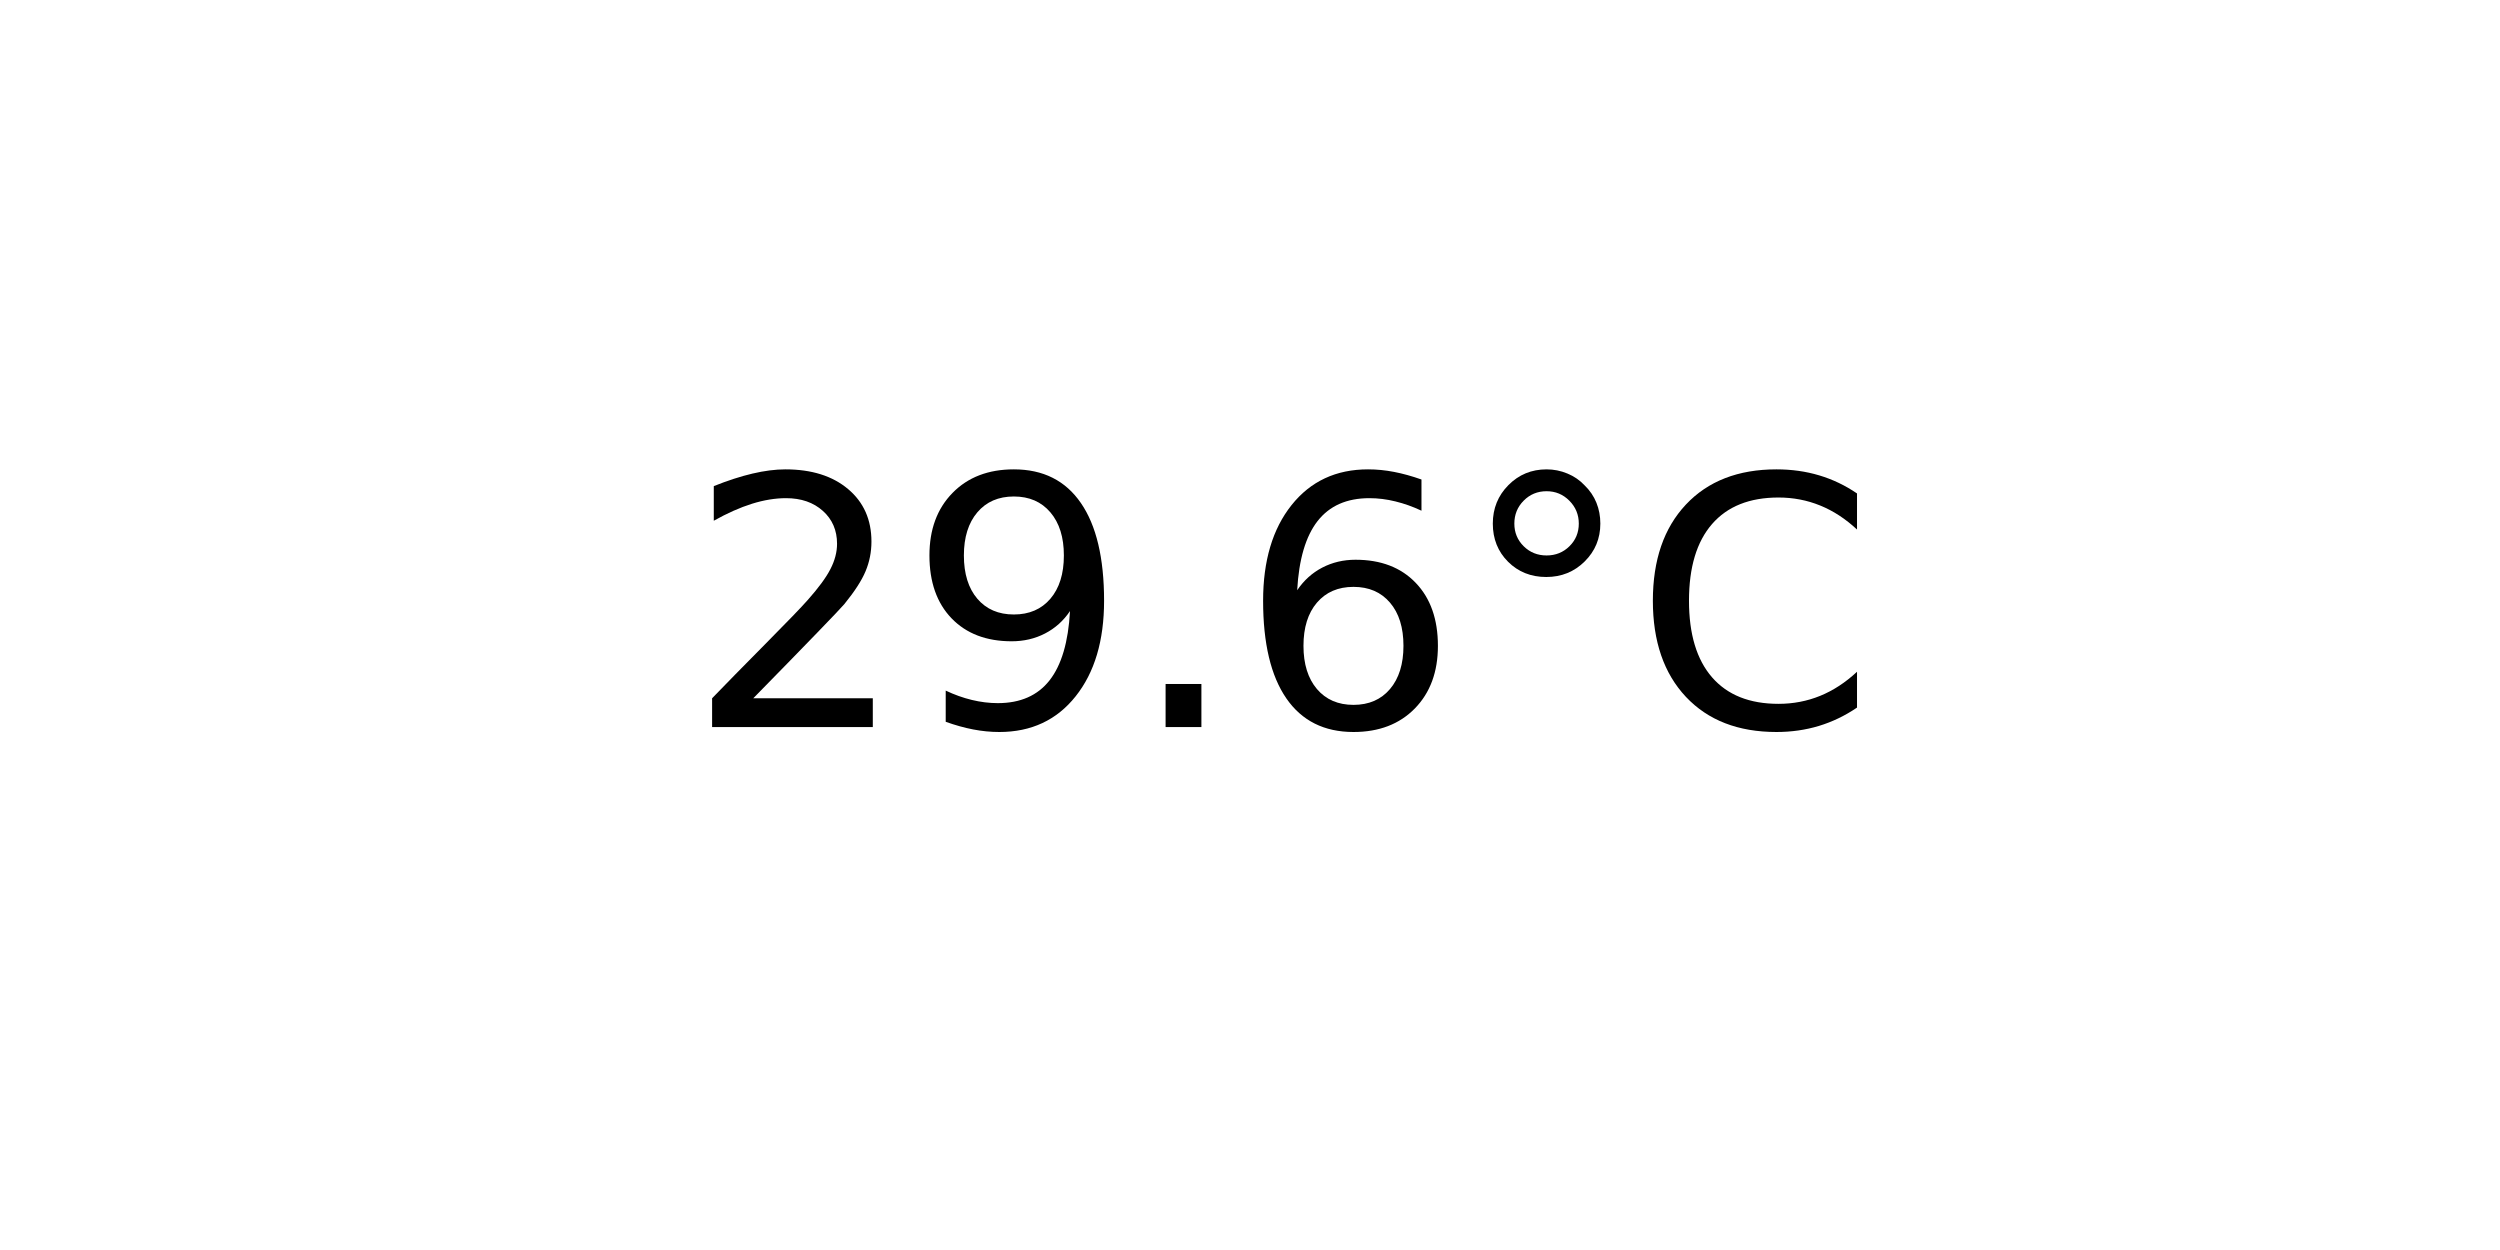
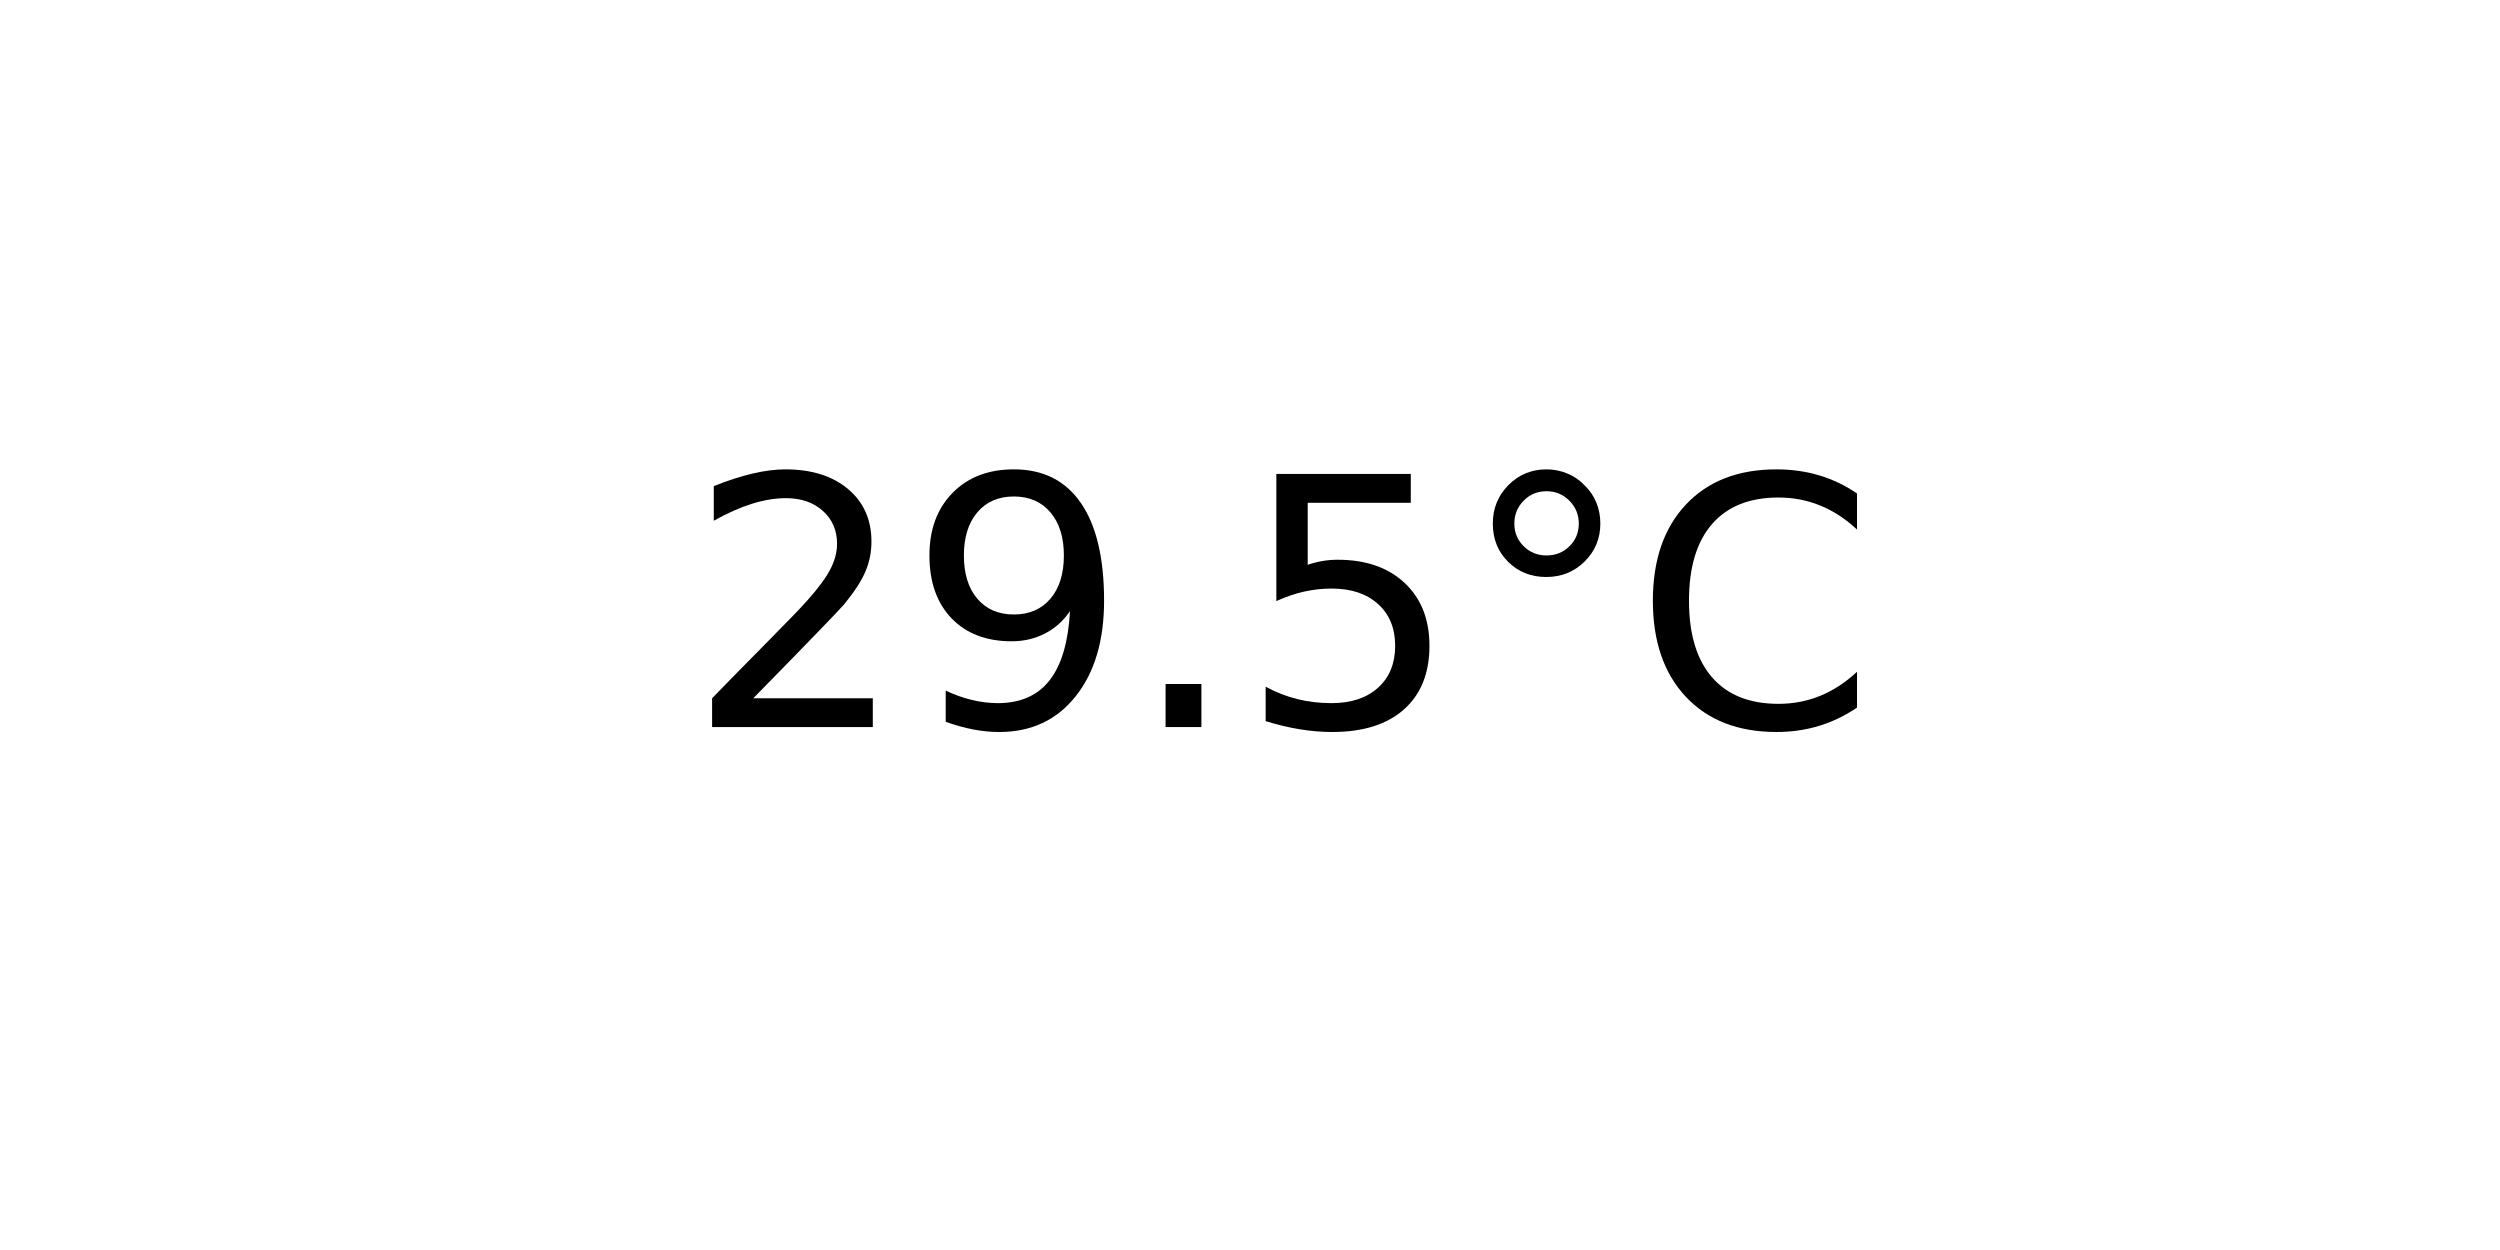
<svg xmlns="http://www.w3.org/2000/svg" xmlns:xlink="http://www.w3.org/1999/xlink" width="72pt" height="36pt" viewBox="0 0 72 36" version="1.1">
  <defs>
    <style type="text/css">*{stroke-linejoin: round; stroke-linecap: butt}</style>
  </defs>
  <g id="figure_1">
    <g id="axes_1">
      <g id="text_1">
        <g transform="translate(19.77578 20.93937) scale(0.1 -0.1)">
          <defs>
            <path id="DejaVuSans-32" d="M 1228 531  L 3431 531  L 3431 0  L 469 0  L 469 531  Q 828 903 1448 1529  Q 2069 2156 2228 2338  Q 2531 2678 2651 2914  Q 2772 3150 2772 3378  Q 2772 3750 2511 3984  Q 2250 4219 1831 4219  Q 1534 4219 1204 4116  Q 875 4013 500 3803  L 500 4441  Q 881 4594 1212 4672  Q 1544 4750 1819 4750  Q 2544 4750 2975 4387  Q 3406 4025 3406 3419  Q 3406 3131 3298 2873  Q 3191 2616 2906 2266  Q 2828 2175 2409 1742  Q 1991 1309 1228 531  z " transform="scale(0.015625)" />
            <path id="DejaVuSans-39" d="M 703 97  L 703 672  Q 941 559 1184 500  Q 1428 441 1663 441  Q 2288 441 2617 861  Q 2947 1281 2994 2138  Q 2813 1869 2534 1725  Q 2256 1581 1919 1581  Q 1219 1581 811 2004  Q 403 2428 403 3163  Q 403 3881 828 4315  Q 1253 4750 1959 4750  Q 2769 4750 3195 4129  Q 3622 3509 3622 2328  Q 3622 1225 3098 567  Q 2575 -91 1691 -91  Q 1453 -91 1209 -44  Q 966 3 703 97  z M 1959 2075  Q 2384 2075 2632 2365  Q 2881 2656 2881 3163  Q 2881 3666 2632 3958  Q 2384 4250 1959 4250  Q 1534 4250 1286 3958  Q 1038 3666 1038 3163  Q 1038 2656 1286 2365  Q 1534 2075 1959 2075  z " transform="scale(0.015625)" />
            <path id="DejaVuSans-2e" d="M 684 794  L 1344 794  L 1344 0  L 684 0  L 684 794  z " transform="scale(0.015625)" />
-             <path id="DejaVuSans-36" d="M 2113 2584  Q 1688 2584 1439 2293  Q 1191 2003 1191 1497  Q 1191 994 1439 701  Q 1688 409 2113 409  Q 2538 409 2786 701  Q 3034 994 3034 1497  Q 3034 2003 2786 2293  Q 2538 2584 2113 2584  z M 3366 4563  L 3366 3988  Q 3128 4100 2886 4159  Q 2644 4219 2406 4219  Q 1781 4219 1451 3797  Q 1122 3375 1075 2522  Q 1259 2794 1537 2939  Q 1816 3084 2150 3084  Q 2853 3084 3261 2657  Q 3669 2231 3669 1497  Q 3669 778 3244 343  Q 2819 -91 2113 -91  Q 1303 -91 875 529  Q 447 1150 447 2328  Q 447 3434 972 4092  Q 1497 4750 2381 4750  Q 2619 4750 2861 4703  Q 3103 4656 3366 4563  z " transform="scale(0.015625)" />
+             <path id="DejaVuSans-35" d="M 691 4666  L 3169 4666  L 3169 4134  L 1269 4134  L 1269 2991  Q 1406 3038 1543 3061  Q 1681 3084 1819 3084  Q 2600 3084 3056 2656  Q 3513 2228 3513 1497  Q 3513 744 3044 326  Q 2575 -91 1722 -91  Q 1428 -91 1123 -41  Q 819 9 494 109  L 494 744  Q 775 591 1075 516  Q 1375 441 1709 441  Q 2250 441 2565 725  Q 2881 1009 2881 1497  Q 2881 1984 2565 2268  Q 2250 2553 1709 2553  Q 1456 2553 1204 2497  Q 953 2441 691 2322  L 691 4666  z " transform="scale(0.015625)" />
            <path id="DejaVuSans-b0" d="M 1600 4347  Q 1350 4347 1178 4173  Q 1006 4000 1006 3750  Q 1006 3503 1178 3333  Q 1350 3163 1600 3163  Q 1850 3163 2022 3333  Q 2194 3503 2194 3750  Q 2194 3997 2020 4172  Q 1847 4347 1600 4347  z M 1600 4750  Q 1800 4750 1984 4673  Q 2169 4597 2303 4453  Q 2447 4313 2519 4134  Q 2591 3956 2591 3750  Q 2591 3338 2302 3052  Q 2013 2766 1594 2766  Q 1172 2766 890 3047  Q 609 3328 609 3750  Q 609 4169 896 4459  Q 1184 4750 1600 4750  z " transform="scale(0.015625)" />
            <path id="DejaVuSans-43" d="M 4122 4306  L 4122 3641  Q 3803 3938 3442 4084  Q 3081 4231 2675 4231  Q 1875 4231 1450 3742  Q 1025 3253 1025 2328  Q 1025 1406 1450 917  Q 1875 428 2675 428  Q 3081 428 3442 575  Q 3803 722 4122 1019  L 4122 359  Q 3791 134 3420 21  Q 3050 -91 2638 -91  Q 1578 -91 968 557  Q 359 1206 359 2328  Q 359 3453 968 4101  Q 1578 4750 2638 4750  Q 3056 4750 3426 4639  Q 3797 4528 4122 4306  z " transform="scale(0.015625)" />
          </defs>
          <use xlink:href="#DejaVuSans-32" />
          <use xlink:href="#DejaVuSans-39" x="63.623" />
          <use xlink:href="#DejaVuSans-2e" x="127.246" />
-           <use xlink:href="#DejaVuSans-36" x="159.033" />
+           <use xlink:href="#DejaVuSans-35" x="159.033" />
          <use xlink:href="#DejaVuSans-b0" x="222.656" />
          <use xlink:href="#DejaVuSans-43" x="272.656" />
        </g>
      </g>
    </g>
  </g>
</svg>
